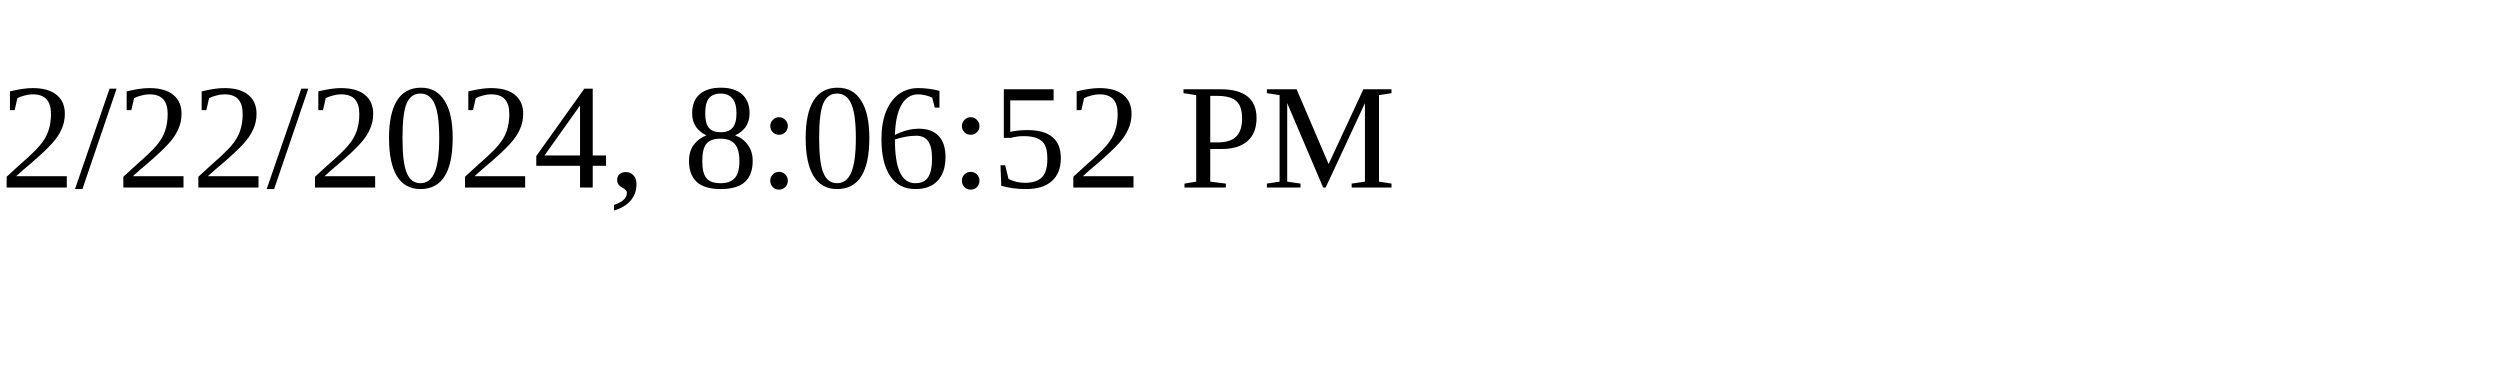
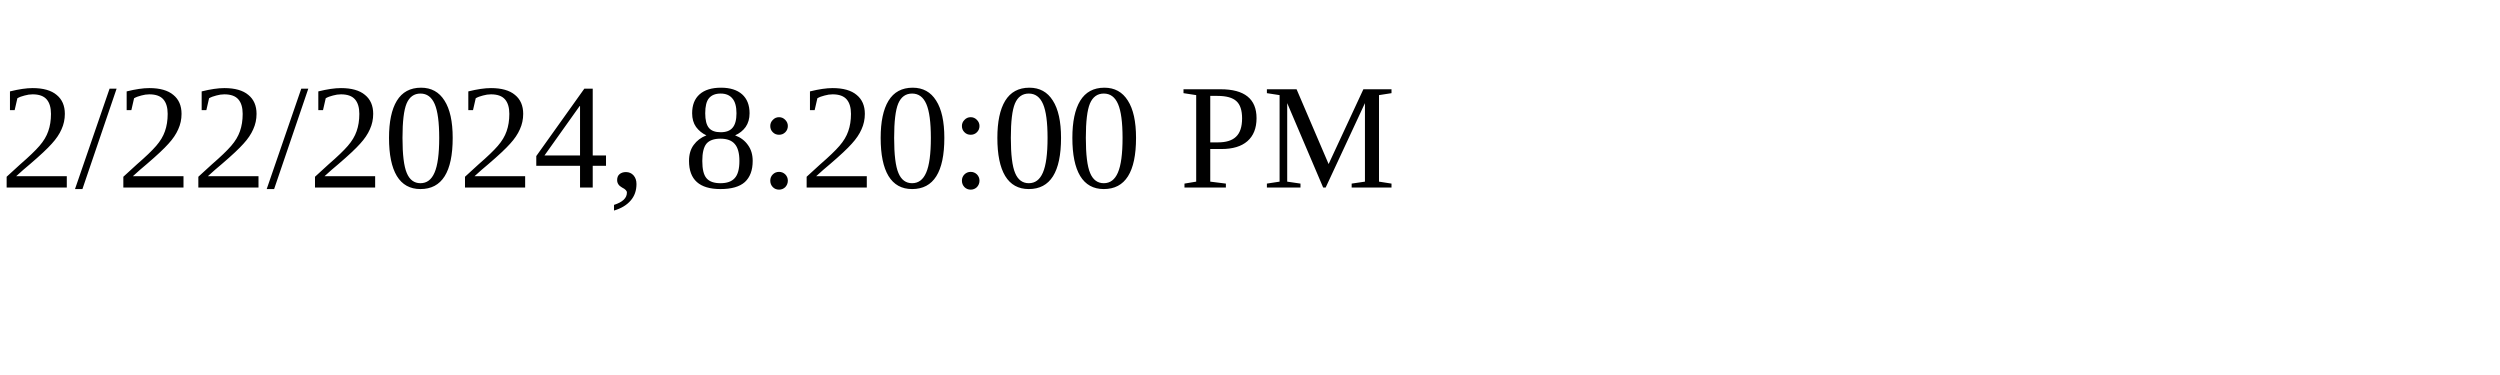
<svg xmlns="http://www.w3.org/2000/svg" height="30" width="200">
-   <text x="0" y="15">2/22/2024, 8:06:52 PM</text>
+   <text x="0" y="15">2/22/2024, 8:20:00 PM</text>
</svg>
